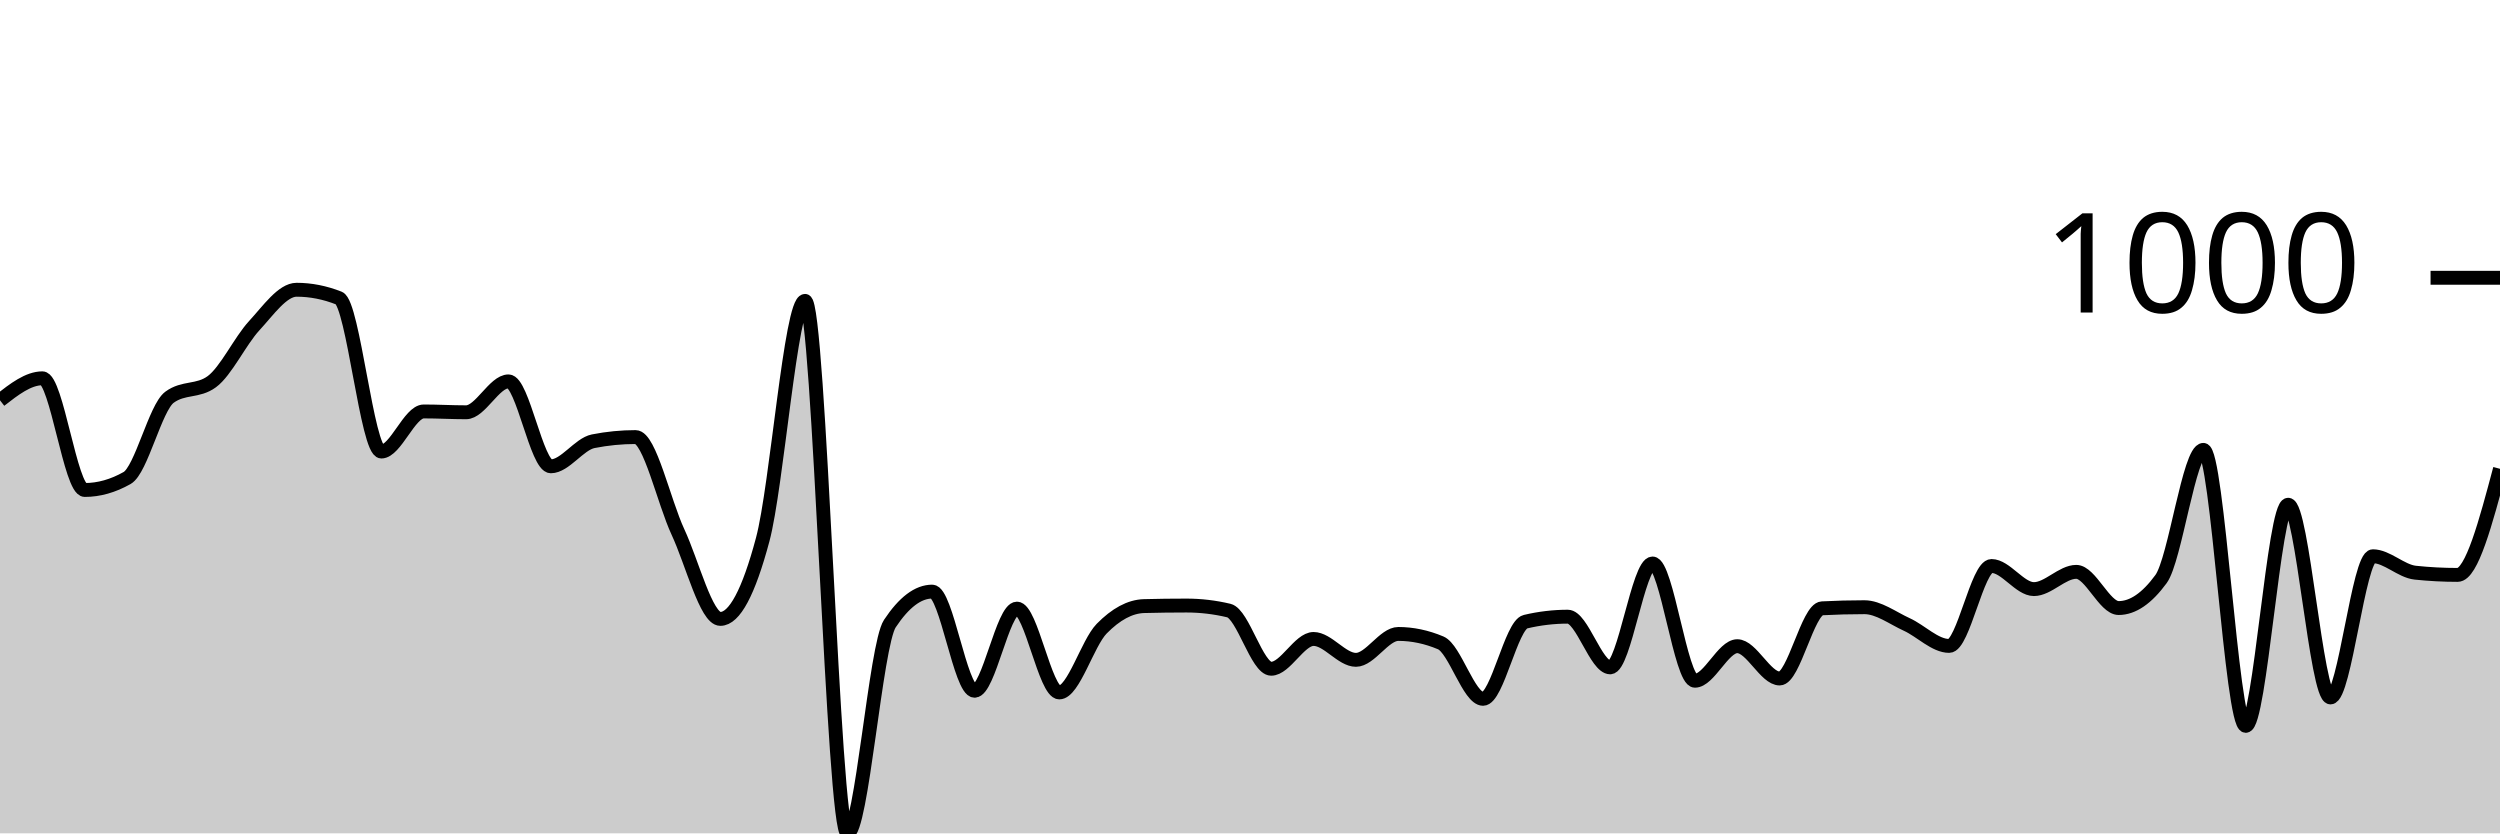
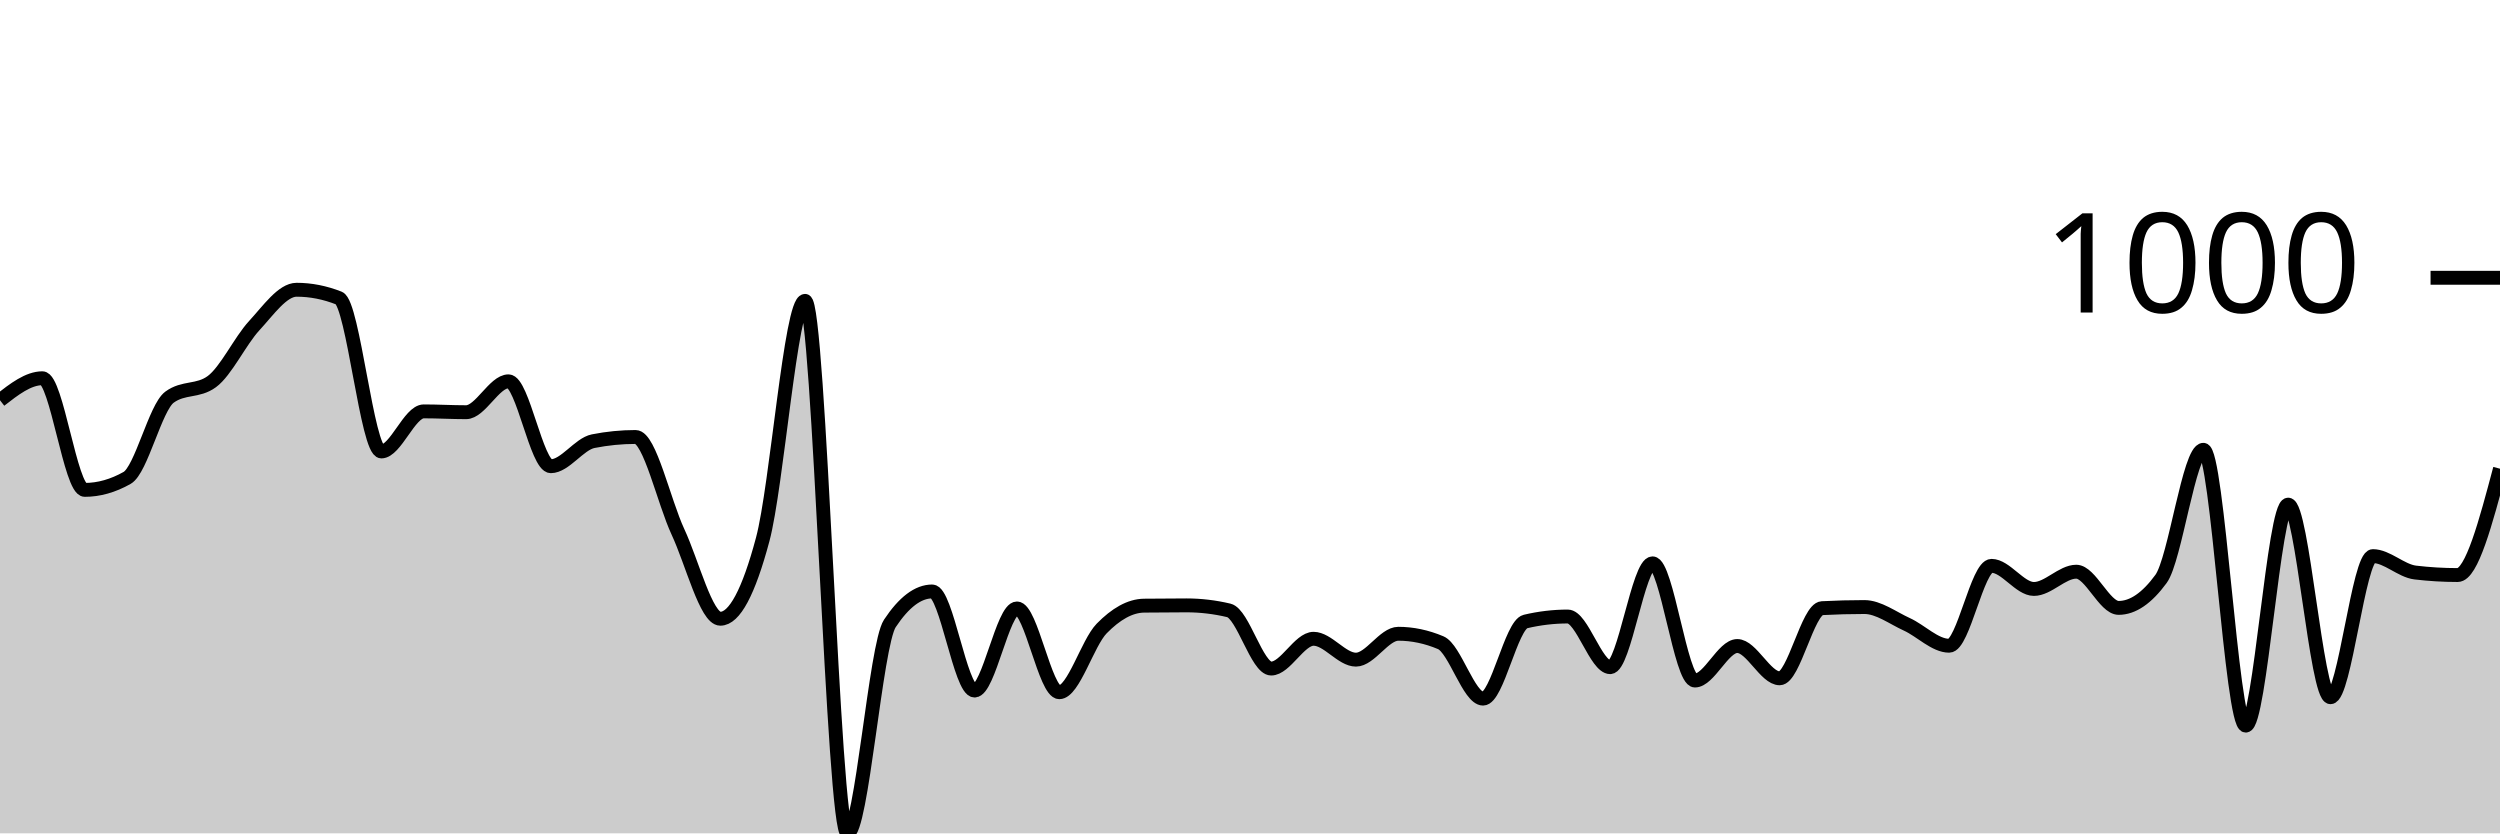
<svg xmlns="http://www.w3.org/2000/svg" viewBox="0 0 180 60">
  <g transform="translate(0,20)">
-     <path class="area" fill="rgba(0, 0, 0, 0.2)" d="M0,8.822C1.017,8.03,2.034,7.238,3.051,7.238C4.068,7.238,5.085,15.278,6.102,15.278C7.119,15.278,8.136,14.991,9.153,14.416C10.169,13.841,11.186,9.35,12.203,8.602C13.22,7.853,14.237,8.227,15.254,7.479C16.271,6.73,17.288,4.551,18.305,3.449C19.322,2.346,20.339,0.862,21.356,0.862C22.373,0.862,23.39,1.063,24.407,1.464C25.424,1.865,26.441,12.511,27.458,12.511C28.475,12.511,29.492,9.624,30.508,9.624C31.525,9.624,32.542,9.684,33.559,9.684C34.576,9.684,35.593,7.459,36.61,7.459C37.627,7.459,38.644,13.574,39.661,13.574C40.678,13.574,41.695,11.97,42.712,11.769C43.729,11.569,44.746,11.469,45.763,11.469C46.78,11.469,47.797,16.124,48.814,18.306C49.831,20.488,50.847,24.561,51.864,24.561C52.881,24.561,53.898,22.657,54.915,18.847C55.932,15.038,56.949,1.664,57.966,1.664C58.983,1.664,60,40,61.017,40C62.034,40,63.051,26.439,64.068,24.902C65.085,23.365,66.102,22.596,67.119,22.596C68.136,22.596,69.153,29.734,70.169,29.734C71.186,29.734,72.203,23.82,73.22,23.82C74.237,23.82,75.254,29.855,76.271,29.855C77.288,29.855,78.305,26.299,79.322,25.263C80.339,24.227,81.356,23.666,82.373,23.639C83.39,23.612,84.407,23.599,85.424,23.599C86.441,23.599,87.458,23.719,88.475,23.96C89.492,24.201,90.508,28.15,91.525,28.15C92.542,28.15,93.559,26.005,94.576,26.005C95.593,26.005,96.61,27.509,97.627,27.509C98.644,27.509,99.661,25.644,100.678,25.644C101.695,25.644,102.712,25.858,103.729,26.286C104.746,26.713,105.763,30.316,106.78,30.316C107.797,30.316,108.814,25.003,109.831,24.762C110.847,24.521,111.864,24.401,112.881,24.401C113.898,24.401,114.915,28.05,115.932,28.05C116.949,28.05,117.966,20.571,118.983,20.571C120,20.571,121.017,29.013,122.034,29.013C123.051,29.013,124.068,26.526,125.085,26.526C126.102,26.526,127.119,28.852,128.136,28.852C129.153,28.852,130.169,23.853,131.186,23.799C132.203,23.746,133.22,23.719,134.237,23.719C135.254,23.719,136.271,24.498,137.288,24.962C138.305,25.427,139.322,26.506,140.339,26.506C141.356,26.506,142.373,20.752,143.39,20.752C144.407,20.752,145.424,22.416,146.441,22.416C147.458,22.416,148.475,21.173,149.492,21.173C150.508,21.173,151.525,23.779,152.542,23.779C153.559,23.779,154.576,23.084,155.593,21.694C156.61,20.304,157.627,12.391,158.644,12.391C159.661,12.391,160.678,32.261,161.695,32.261C162.712,32.261,163.729,16.341,164.746,16.341C165.763,16.341,166.78,30.216,167.797,30.216C168.814,30.216,169.831,20.05,170.847,20.05C171.864,20.05,172.881,21.126,173.898,21.233C174.915,21.34,175.932,21.393,176.949,21.393C177.966,21.393,178.983,17.574,180,13.754L180,40C178.983,40,177.966,40,176.949,40C175.932,40,174.915,40,173.898,40C172.881,40,171.864,40,170.847,40C169.831,40,168.814,40,167.797,40C166.78,40,165.763,40,164.746,40C163.729,40,162.712,40,161.695,40C160.678,40,159.661,40,158.644,40C157.627,40,156.61,40,155.593,40C154.576,40,153.559,40,152.542,40C151.525,40,150.508,40,149.492,40C148.475,40,147.458,40,146.441,40C145.424,40,144.407,40,143.39,40C142.373,40,141.356,40,140.339,40C139.322,40,138.305,40,137.288,40C136.271,40,135.254,40,134.237,40C133.22,40,132.203,40,131.186,40C130.169,40,129.153,40,128.136,40C127.119,40,126.102,40,125.085,40C124.068,40,123.051,40,122.034,40C121.017,40,120,40,118.983,40C117.966,40,116.949,40,115.932,40C114.915,40,113.898,40,112.881,40C111.864,40,110.847,40,109.831,40C108.814,40,107.797,40,106.78,40C105.763,40,104.746,40,103.729,40C102.712,40,101.695,40,100.678,40C99.661,40,98.644,40,97.627,40C96.61,40,95.593,40,94.576,40C93.559,40,92.542,40,91.525,40C90.508,40,89.492,40,88.475,40C87.458,40,86.441,40,85.424,40C84.407,40,83.39,40,82.373,40C81.356,40,80.339,40,79.322,40C78.305,40,77.288,40,76.271,40C75.254,40,74.237,40,73.22,40C72.203,40,71.186,40,70.169,40C69.153,40,68.136,40,67.119,40C66.102,40,65.085,40,64.068,40C63.051,40,62.034,40,61.017,40C60,40,58.983,40,57.966,40C56.949,40,55.932,40,54.915,40C53.898,40,52.881,40,51.864,40C50.847,40,49.831,40,48.814,40C47.797,40,46.78,40,45.763,40C44.746,40,43.729,40,42.712,40C41.695,40,40.678,40,39.661,40C38.644,40,37.627,40,36.61,40C35.593,40,34.576,40,33.559,40C32.542,40,31.525,40,30.508,40C29.492,40,28.475,40,27.458,40C26.441,40,25.424,40,24.407,40C23.39,40,22.373,40,21.356,40C20.339,40,19.322,40,18.305,40C17.288,40,16.271,40,15.254,40C14.237,40,13.22,40,12.203,40C11.186,40,10.169,40,9.153,40C8.136,40,7.119,40,6.102,40C5.085,40,4.068,40,3.051,40C2.034,40,1.017,40,0,40Z" />
-     <path class="line" stroke="black" fill="none" d="M0,8.822C1.017,8.03,2.034,7.238,3.051,7.238C4.068,7.238,5.085,15.278,6.102,15.278C7.119,15.278,8.136,14.991,9.153,14.416C10.169,13.841,11.186,9.35,12.203,8.602C13.22,7.853,14.237,8.227,15.254,7.479C16.271,6.73,17.288,4.551,18.305,3.449C19.322,2.346,20.339,0.862,21.356,0.862C22.373,0.862,23.39,1.063,24.407,1.464C25.424,1.865,26.441,12.511,27.458,12.511C28.475,12.511,29.492,9.624,30.508,9.624C31.525,9.624,32.542,9.684,33.559,9.684C34.576,9.684,35.593,7.459,36.61,7.459C37.627,7.459,38.644,13.574,39.661,13.574C40.678,13.574,41.695,11.97,42.712,11.769C43.729,11.569,44.746,11.469,45.763,11.469C46.78,11.469,47.797,16.124,48.814,18.306C49.831,20.488,50.847,24.561,51.864,24.561C52.881,24.561,53.898,22.657,54.915,18.847C55.932,15.038,56.949,1.664,57.966,1.664C58.983,1.664,60,40,61.017,40C62.034,40,63.051,26.439,64.068,24.902C65.085,23.365,66.102,22.596,67.119,22.596C68.136,22.596,69.153,29.734,70.169,29.734C71.186,29.734,72.203,23.82,73.22,23.82C74.237,23.82,75.254,29.855,76.271,29.855C77.288,29.855,78.305,26.299,79.322,25.263C80.339,24.227,81.356,23.666,82.373,23.639C83.39,23.612,84.407,23.599,85.424,23.599C86.441,23.599,87.458,23.719,88.475,23.96C89.492,24.201,90.508,28.15,91.525,28.15C92.542,28.15,93.559,26.005,94.576,26.005C95.593,26.005,96.61,27.509,97.627,27.509C98.644,27.509,99.661,25.644,100.678,25.644C101.695,25.644,102.712,25.858,103.729,26.286C104.746,26.713,105.763,30.316,106.78,30.316C107.797,30.316,108.814,25.003,109.831,24.762C110.847,24.521,111.864,24.401,112.881,24.401C113.898,24.401,114.915,28.05,115.932,28.05C116.949,28.05,117.966,20.571,118.983,20.571C120,20.571,121.017,29.013,122.034,29.013C123.051,29.013,124.068,26.526,125.085,26.526C126.102,26.526,127.119,28.852,128.136,28.852C129.153,28.852,130.169,23.853,131.186,23.799C132.203,23.746,133.22,23.719,134.237,23.719C135.254,23.719,136.271,24.498,137.288,24.962C138.305,25.427,139.322,26.506,140.339,26.506C141.356,26.506,142.373,20.752,143.39,20.752C144.407,20.752,145.424,22.416,146.441,22.416C147.458,22.416,148.475,21.173,149.492,21.173C150.508,21.173,151.525,23.779,152.542,23.779C153.559,23.779,154.576,23.084,155.593,21.694C156.61,20.304,157.627,12.391,158.644,12.391C159.661,12.391,160.678,32.261,161.695,32.261C162.712,32.261,163.729,16.341,164.746,16.341C165.763,16.341,166.78,30.216,167.797,30.216C168.814,30.216,169.831,20.05,170.847,20.05C171.864,20.05,172.881,21.126,173.898,21.233C174.915,21.34,175.932,21.393,176.949,21.393C177.966,21.393,178.983,17.574,180,13.754" />
+     <path class="area" fill="rgba(0, 0, 0, 0.2)" d="M0,8.818C1.017,8.026,2.034,7.234,3.051,7.234C4.068,7.234,5.085,15.271,6.102,15.271C7.119,15.271,8.136,14.983,9.153,14.409C10.169,13.834,11.186,9.345,12.203,8.597C13.22,7.849,14.237,8.223,15.254,7.475C16.271,6.727,17.288,4.549,18.305,3.447C19.322,2.345,20.339,0.862,21.356,0.862C22.373,0.862,23.39,1.062,24.407,1.463C25.424,1.864,26.441,12.505,27.458,12.505C28.475,12.505,29.492,9.619,30.508,9.619C31.525,9.619,32.542,9.679,33.559,9.679C34.576,9.679,35.593,7.455,36.61,7.455C37.627,7.455,38.644,13.567,39.661,13.567C40.678,13.567,41.695,11.964,42.712,11.764C43.729,11.563,44.746,11.463,45.763,11.463C46.78,11.463,47.797,16.116,48.814,18.297C49.831,20.478,50.847,24.549,51.864,24.549C52.881,24.549,53.898,22.645,54.915,18.838C55.932,15.03,56.949,1.663,57.966,1.663C58.983,1.663,60,40,61.017,40C62.034,40,63.051,26.426,64.068,24.89C65.085,23.353,66.102,22.585,67.119,22.585C68.136,22.585,69.153,29.719,70.169,29.719C71.186,29.719,72.203,23.808,73.22,23.808C74.237,23.808,75.254,29.84,76.271,29.84C77.288,29.84,78.305,26.289,79.322,25.251C80.339,24.212,81.356,23.621,82.373,23.607C83.39,23.594,84.407,23.587,85.424,23.587C86.441,23.587,87.458,23.707,88.475,23.948C89.492,24.188,90.508,28.136,91.525,28.136C92.542,28.136,93.559,25.992,94.576,25.992C95.593,25.992,96.61,27.495,97.627,27.495C98.644,27.495,99.661,25.631,100.678,25.631C101.695,25.631,102.712,25.845,103.729,26.273C104.746,26.7,105.763,30.301,106.78,30.301C107.797,30.301,108.814,24.99,109.831,24.749C110.847,24.509,111.864,24.389,112.881,24.389C113.898,24.389,114.915,28.036,115.932,28.036C116.949,28.036,117.966,20.561,118.983,20.561C120,20.561,121.017,28.998,122.034,28.998C123.051,28.998,124.068,26.513,125.085,26.513C126.102,26.513,127.119,28.838,128.136,28.838C129.153,28.838,130.169,23.841,131.186,23.788C132.203,23.734,133.22,23.707,134.237,23.707C135.254,23.707,136.271,24.486,137.288,24.95C138.305,25.414,139.322,26.493,140.339,26.493C141.356,26.493,142.373,20.741,143.39,20.741C144.407,20.741,145.424,22.405,146.441,22.405C147.458,22.405,148.475,21.162,149.492,21.162C150.508,21.162,151.525,23.768,152.542,23.768C153.559,23.768,154.576,23.073,155.593,21.683C156.61,20.294,157.627,12.385,158.644,12.385C159.661,12.385,160.678,32.244,161.695,32.244C162.712,32.244,163.729,16.333,164.746,16.333C165.763,16.333,166.78,30.2,167.797,30.2C168.814,30.2,169.831,20.04,170.847,20.04C171.864,20.04,172.881,21.102,173.898,21.222C174.915,21.343,175.932,21.403,176.949,21.403C177.966,21.403,178.983,17.575,180,13.747L180,40C178.983,40,177.966,40,176.949,40C175.932,40,174.915,40,173.898,40C172.881,40,171.864,40,170.847,40C169.831,40,168.814,40,167.797,40C166.78,40,165.763,40,164.746,40C163.729,40,162.712,40,161.695,40C160.678,40,159.661,40,158.644,40C157.627,40,156.61,40,155.593,40C154.576,40,153.559,40,152.542,40C151.525,40,150.508,40,149.492,40C148.475,40,147.458,40,146.441,40C145.424,40,144.407,40,143.39,40C142.373,40,141.356,40,140.339,40C139.322,40,138.305,40,137.288,40C136.271,40,135.254,40,134.237,40C133.22,40,132.203,40,131.186,40C130.169,40,129.153,40,128.136,40C127.119,40,126.102,40,125.085,40C124.068,40,123.051,40,122.034,40C121.017,40,120,40,118.983,40C117.966,40,116.949,40,115.932,40C114.915,40,113.898,40,112.881,40C111.864,40,110.847,40,109.831,40C108.814,40,107.797,40,106.78,40C105.763,40,104.746,40,103.729,40C102.712,40,101.695,40,100.678,40C99.661,40,98.644,40,97.627,40C96.61,40,95.593,40,94.576,40C93.559,40,92.542,40,91.525,40C90.508,40,89.492,40,88.475,40C87.458,40,86.441,40,85.424,40C84.407,40,83.39,40,82.373,40C81.356,40,80.339,40,79.322,40C78.305,40,77.288,40,76.271,40C75.254,40,74.237,40,73.22,40C72.203,40,71.186,40,70.169,40C69.153,40,68.136,40,67.119,40C66.102,40,65.085,40,64.068,40C63.051,40,62.034,40,61.017,40C60,40,58.983,40,57.966,40C56.949,40,55.932,40,54.915,40C53.898,40,52.881,40,51.864,40C50.847,40,49.831,40,48.814,40C47.797,40,46.78,40,45.763,40C44.746,40,43.729,40,42.712,40C41.695,40,40.678,40,39.661,40C38.644,40,37.627,40,36.61,40C35.593,40,34.576,40,33.559,40C32.542,40,31.525,40,30.508,40C29.492,40,28.475,40,27.458,40C26.441,40,25.424,40,24.407,40C23.39,40,22.373,40,21.356,40C20.339,40,19.322,40,18.305,40C17.288,40,16.271,40,15.254,40C14.237,40,13.22,40,12.203,40C11.186,40,10.169,40,9.153,40C8.136,40,7.119,40,6.102,40C5.085,40,4.068,40,3.051,40C2.034,40,1.017,40,0,40Z" />
+     <path class="line" stroke="black" fill="none" d="M0,8.818C1.017,8.026,2.034,7.234,3.051,7.234C4.068,7.234,5.085,15.271,6.102,15.271C7.119,15.271,8.136,14.983,9.153,14.409C10.169,13.834,11.186,9.345,12.203,8.597C13.22,7.849,14.237,8.223,15.254,7.475C16.271,6.727,17.288,4.549,18.305,3.447C19.322,2.345,20.339,0.862,21.356,0.862C22.373,0.862,23.39,1.062,24.407,1.463C25.424,1.864,26.441,12.505,27.458,12.505C28.475,12.505,29.492,9.619,30.508,9.619C31.525,9.619,32.542,9.679,33.559,9.679C34.576,9.679,35.593,7.455,36.61,7.455C37.627,7.455,38.644,13.567,39.661,13.567C40.678,13.567,41.695,11.964,42.712,11.764C43.729,11.563,44.746,11.463,45.763,11.463C46.78,11.463,47.797,16.116,48.814,18.297C49.831,20.478,50.847,24.549,51.864,24.549C52.881,24.549,53.898,22.645,54.915,18.838C55.932,15.03,56.949,1.663,57.966,1.663C58.983,1.663,60,40,61.017,40C62.034,40,63.051,26.426,64.068,24.89C65.085,23.353,66.102,22.585,67.119,22.585C68.136,22.585,69.153,29.719,70.169,29.719C71.186,29.719,72.203,23.808,73.22,23.808C74.237,23.808,75.254,29.84,76.271,29.84C77.288,29.84,78.305,26.289,79.322,25.251C80.339,24.212,81.356,23.621,82.373,23.607C83.39,23.594,84.407,23.587,85.424,23.587C86.441,23.587,87.458,23.707,88.475,23.948C89.492,24.188,90.508,28.136,91.525,28.136C92.542,28.136,93.559,25.992,94.576,25.992C95.593,25.992,96.61,27.495,97.627,27.495C98.644,27.495,99.661,25.631,100.678,25.631C101.695,25.631,102.712,25.845,103.729,26.273C104.746,26.7,105.763,30.301,106.78,30.301C107.797,30.301,108.814,24.99,109.831,24.749C110.847,24.509,111.864,24.389,112.881,24.389C113.898,24.389,114.915,28.036,115.932,28.036C116.949,28.036,117.966,20.561,118.983,20.561C120,20.561,121.017,28.998,122.034,28.998C123.051,28.998,124.068,26.513,125.085,26.513C126.102,26.513,127.119,28.838,128.136,28.838C129.153,28.838,130.169,23.841,131.186,23.788C132.203,23.734,133.22,23.707,134.237,23.707C135.254,23.707,136.271,24.486,137.288,24.95C138.305,25.414,139.322,26.493,140.339,26.493C141.356,26.493,142.373,20.741,143.39,20.741C144.407,20.741,145.424,22.405,146.441,22.405C147.458,22.405,148.475,21.162,149.492,21.162C150.508,21.162,151.525,23.768,152.542,23.768C153.559,23.768,154.576,23.073,155.593,21.683C156.61,20.294,157.627,12.385,158.644,12.385C159.661,12.385,160.678,32.244,161.695,32.244C162.712,32.244,163.729,16.333,164.746,16.333C165.763,16.333,166.78,30.2,167.797,30.2C168.814,30.2,169.831,20.04,170.847,20.04C171.864,20.04,172.881,21.102,173.898,21.222C174.915,21.343,175.932,21.403,176.949,21.403C177.966,21.403,178.983,17.575,180,13.747" />
    <path class="axis-ceiling" stroke-width="1" stroke="black" fill="none" d="M175,0L180,0" />
    <text class="axis-ceiling-label" font-family="sans-serif" text-anchor="end" font-size="10px" x="170" y="2.5">1000</text>
  </g>
</svg>
